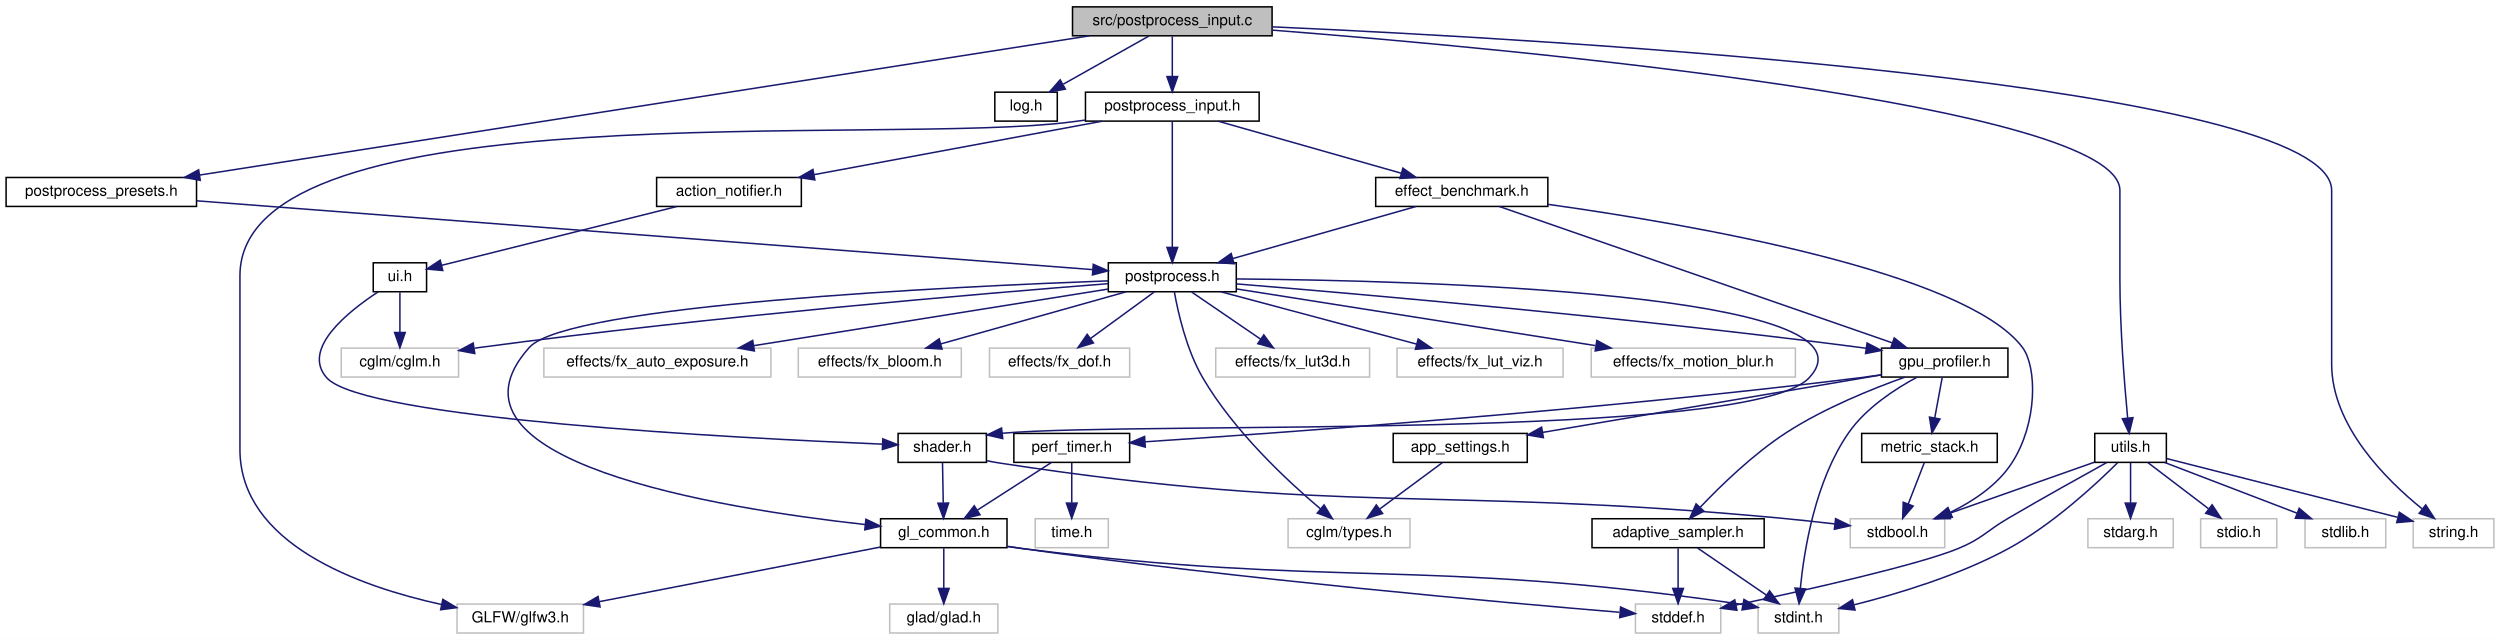
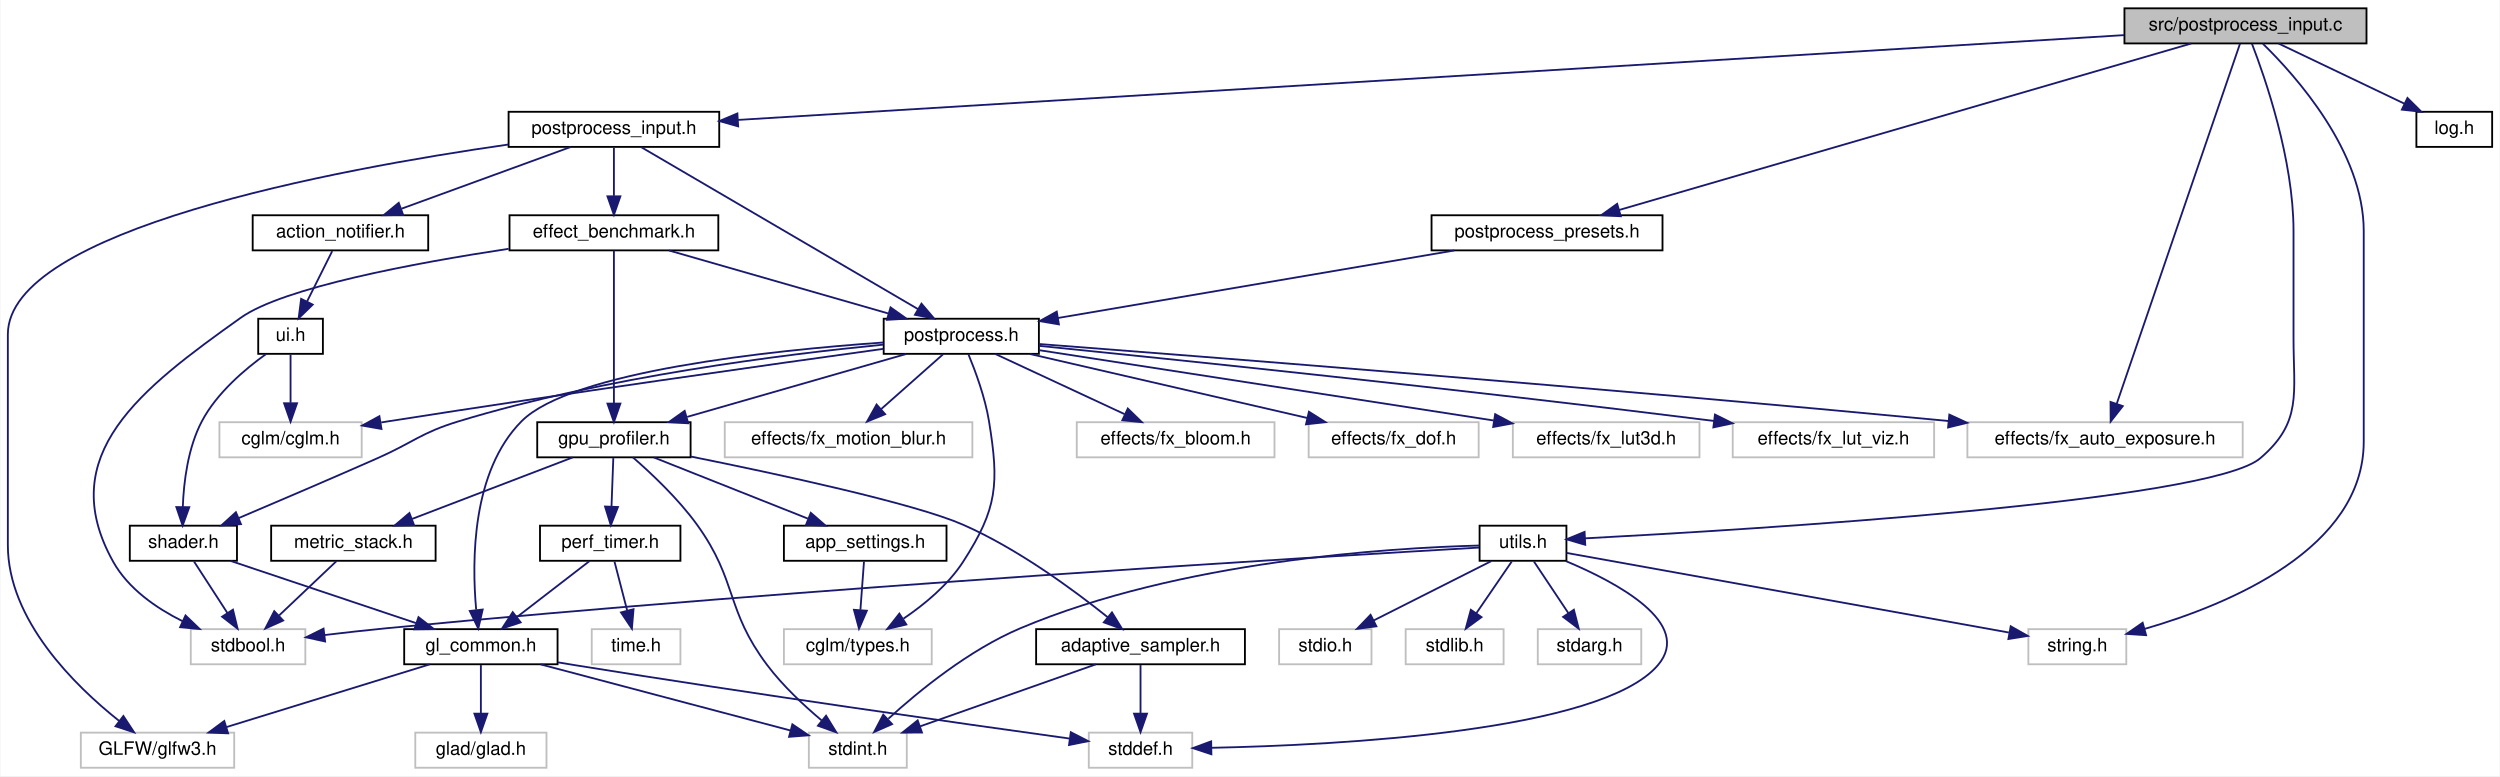
- <svg xmlns="http://www.w3.org/2000/svg" xmlns:xlink="http://www.w3.org/1999/xlink" width="1641pt" height="420pt" viewBox="0.00 0.00 1641.00 420.00">
+ <svg xmlns="http://www.w3.org/2000/svg" xmlns:xlink="http://www.w3.org/1999/xlink" width="1353pt" height="420pt" viewBox="0.00 0.00 1352.50 420.00">
  <g id="graph0" class="graph" transform="scale(1 1) rotate(0) translate(4 416)">
-     <polygon fill="white" stroke="transparent" points="-4,4 -4,-416 1637,-416 1637,4 -4,4" />
+     <polygon fill="white" stroke="transparent" points="-4,4 -4,-416 1348.5,-416 1348.5,4 -4,4" />
    <g id="node1" class="node">
      <g id="a_node1">
        <a xlink:title=" ">
-           <polygon fill="#bfbfbf" stroke="black" points="700,-392.5 700,-411.5 831,-411.5 831,-392.5 700,-392.5" />
-           <text text-anchor="middle" x="765.5" y="-399.5" font-family="Helvetica,sans-Serif" font-size="10.00">src/postprocess_input.c</text>
+           <polygon fill="#bfbfbf" stroke="black" points="1145.5,-392.5 1145.5,-411.5 1276.5,-411.5 1276.5,-392.5 1145.5,-392.5" />
+           <text text-anchor="middle" x="1211" y="-399.5" font-family="Helvetica,sans-Serif" font-size="10.00">src/postprocess_input.c</text>
        </a>
      </g>
    </g>
    <g id="node2" class="node">
      <g id="a_node2">
        <a xlink:href="postprocess__input_8h.html" target="_top" xlink:title=" ">
-           <polygon fill="white" stroke="black" points="708.5,-336.5 708.5,-355.5 822.5,-355.5 822.5,-336.5 708.5,-336.5" />
-           <text text-anchor="middle" x="765.5" y="-343.5" font-family="Helvetica,sans-Serif" font-size="10.00">postprocess_input.h</text>
+           <polygon fill="white" stroke="black" points="271,-336.5 271,-355.5 385,-355.5 385,-336.5 271,-336.5" />
+           <text text-anchor="middle" x="328" y="-343.5" font-family="Helvetica,sans-Serif" font-size="10.00">postprocess_input.h</text>
        </a>
      </g>
    </g>
    <g id="edge1" class="edge">
-       <path fill="none" stroke="midnightblue" d="M765.5,-392.08C765.5,-385.01 765.5,-374.86 765.5,-365.99" />
-       <polygon fill="midnightblue" stroke="midnightblue" points="769,-365.75 765.5,-355.75 762,-365.75 769,-365.75" />
+       <path fill="none" stroke="midnightblue" d="M1145.35,-396.99C982.2,-387.01 559.66,-361.17 395.04,-351.1" />
+       <polygon fill="midnightblue" stroke="midnightblue" points="395.24,-347.61 385.04,-350.49 394.81,-354.59 395.24,-347.61" />
+     </g>
+     <g id="node22" class="node">
+       <g id="a_node22">
+         <a xlink:title=" ">
+           <polygon fill="white" stroke="#bfbfbf" points="1060.5,-168.5 1060.5,-187.5 1209.5,-187.5 1209.5,-168.5 1060.5,-168.5" />
+           <text text-anchor="middle" x="1135" y="-175.5" font-family="Helvetica,sans-Serif" font-size="10.00">effects/fx_auto_exposure.h</text>
+         </a>
+       </g>
+     </g>
+     <g id="edge40" class="edge">
+       <path fill="none" stroke="midnightblue" d="M1208.02,-392.3C1196.79,-359.49 1156.87,-242.88 1141.29,-197.38" />
+       <polygon fill="midnightblue" stroke="midnightblue" points="1144.59,-196.21 1138.04,-187.88 1137.97,-198.48 1144.59,-196.21" />
    </g>
    <g id="node28" class="node">
      <g id="a_node28">
        <a xlink:href="log_8h.html" target="_top" xlink:title="Thread-safe logging utility with timestamps and severity levels.">
-           <polygon fill="white" stroke="black" points="649,-336.5 649,-355.5 690,-355.5 690,-336.5 649,-336.5" />
-           <text text-anchor="middle" x="669.5" y="-343.5" font-family="Helvetica,sans-Serif" font-size="10.00">log.h</text>
-         </a>
-       </g>
-     </g>
-     <g id="edge40" class="edge">
-       <path fill="none" stroke="midnightblue" d="M750.08,-392.32C734.96,-383.82 711.68,-370.73 694.03,-360.8" />
-       <polygon fill="midnightblue" stroke="midnightblue" points="695.32,-357.51 684.89,-355.65 691.89,-363.61 695.32,-357.51" />
+           <polygon fill="white" stroke="black" points="1303.5,-336.5 1303.5,-355.5 1344.5,-355.5 1344.5,-336.5 1303.5,-336.5" />
+           <text text-anchor="middle" x="1324" y="-343.5" font-family="Helvetica,sans-Serif" font-size="10.00">log.h</text>
+         </a>
+       </g>
+     </g>
+     <g id="edge41" class="edge">
+       <path fill="none" stroke="midnightblue" d="M1228.91,-392.44C1247.25,-383.68 1276.01,-369.94 1297.09,-359.86" />
+       <polygon fill="midnightblue" stroke="midnightblue" points="1298.67,-362.99 1306.18,-355.52 1295.65,-356.67 1298.67,-362.99" />
    </g>
    <g id="node29" class="node">
      <g id="a_node29">
        <a xlink:href="postprocess__presets_8h.html" target="_top" xlink:title="Predefined configurations for the post-processing pipeline.">
-           <polygon fill="white" stroke="black" points="0,-280.5 0,-299.5 125,-299.5 125,-280.5 0,-280.5" />
-           <text text-anchor="middle" x="62.5" y="-287.5" font-family="Helvetica,sans-Serif" font-size="10.00">postprocess_presets.h</text>
-         </a>
-       </g>
-     </g>
-     <g id="edge41" class="edge">
-       <path fill="none" stroke="midnightblue" d="M710.92,-392.46C582.99,-372.44 264.22,-322.56 127,-301.09" />
-       <polygon fill="midnightblue" stroke="midnightblue" points="127.46,-297.62 117.04,-299.53 126.38,-304.54 127.46,-297.62" />
+           <polygon fill="white" stroke="black" points="770.5,-280.5 770.5,-299.5 895.5,-299.5 895.5,-280.5 770.5,-280.5" />
+           <text text-anchor="middle" x="833" y="-287.5" font-family="Helvetica,sans-Serif" font-size="10.00">postprocess_presets.h</text>
+         </a>
+       </g>
+     </g>
+     <g id="edge42" class="edge">
+       <path fill="none" stroke="midnightblue" d="M1181.65,-392.46C1114.17,-372.82 947.95,-324.45 871.99,-302.35" />
+       <polygon fill="midnightblue" stroke="midnightblue" points="872.91,-298.97 862.33,-299.53 870.95,-305.69 872.91,-298.97" />
    </g>
    <g id="node30" class="node">
      <g id="a_node30">
        <a xlink:href="utils_8h.html" target="_top" xlink:title="Zero-overhead utility functions and RAII cleanup helpers.">
-           <polygon fill="white" stroke="black" points="1371,-112.5 1371,-131.5 1418,-131.5 1418,-112.5 1371,-112.5" />
-           <text text-anchor="middle" x="1394.5" y="-119.5" font-family="Helvetica,sans-Serif" font-size="10.00">utils.h</text>
-         </a>
-       </g>
-     </g>
-     <g id="edge43" class="edge">
-       <path fill="none" stroke="midnightblue" d="M831.18,-396.22C991.07,-383.71 1387.5,-347.03 1387.5,-291 1387.5,-291 1387.5,-291 1387.5,-233 1387.5,-200.88 1390.51,-163.6 1392.58,-141.73" />
-       <polygon fill="midnightblue" stroke="midnightblue" points="1396.09,-141.84 1393.58,-131.55 1389.12,-141.15 1396.09,-141.84" />
+           <polygon fill="white" stroke="black" points="796.5,-112.5 796.5,-131.5 843.5,-131.5 843.5,-112.5 796.5,-112.5" />
+           <text text-anchor="middle" x="820" y="-119.5" font-family="Helvetica,sans-Serif" font-size="10.00">utils.h</text>
+         </a>
+       </g>
+     </g>
+     <g id="edge44" class="edge">
+       <path fill="none" stroke="midnightblue" d="M1214.51,-392.32C1221.6,-373.96 1237,-329.66 1237,-291 1237,-291 1237,-291 1237,-233 1237,-203.02 1241.8,-187.46 1219,-168 1191.39,-144.44 944.66,-129.43 853.58,-124.65" />
+       <polygon fill="midnightblue" stroke="midnightblue" points="853.68,-121.15 843.52,-124.13 853.32,-128.14 853.68,-121.15" />
    </g>
    <g id="node34" class="node">
      <g id="a_node34">
        <a xlink:title=" ">
-           <polygon fill="white" stroke="#bfbfbf" points="1580,-56.5 1580,-75.5 1633,-75.5 1633,-56.5 1580,-56.5" />
-           <text text-anchor="middle" x="1606.5" y="-63.5" font-family="Helvetica,sans-Serif" font-size="10.00">string.h</text>
-         </a>
-       </g>
-     </g>
-     <g id="edge51" class="edge">
-       <path fill="none" stroke="midnightblue" d="M831.04,-398.38C1015.63,-390.14 1526.5,-361 1526.5,-291 1526.5,-291 1526.5,-291 1526.5,-177 1526.5,-136.62 1562.19,-101.11 1585.9,-81.97" />
-       <polygon fill="midnightblue" stroke="midnightblue" points="1588.24,-84.58 1594,-75.69 1583.95,-79.05 1588.24,-84.58" />
+           <polygon fill="white" stroke="#bfbfbf" points="1093.5,-56.5 1093.5,-75.5 1146.5,-75.5 1146.5,-56.5 1093.5,-56.5" />
+           <text text-anchor="middle" x="1120" y="-63.5" font-family="Helvetica,sans-Serif" font-size="10.00">string.h</text>
+         </a>
+       </g>
+     </g>
+     <g id="edge52" class="edge">
+       <path fill="none" stroke="midnightblue" d="M1220.44,-392.31C1238.25,-374.93 1275,-333.86 1275,-291 1275,-291 1275,-291 1275,-177 1275,-119.17 1202.36,-88.97 1156.54,-75.67" />
+       <polygon fill="midnightblue" stroke="midnightblue" points="1157.22,-72.23 1146.65,-72.94 1155.35,-78.97 1157.22,-72.23" />
    </g>
    <g id="node3" class="node">
      <g id="a_node3">
        <a xlink:href="action__notifier_8h.html" target="_top" xlink:title="Temporary on-screen notification system for user actions.">
-           <polygon fill="white" stroke="black" points="427,-280.5 427,-299.5 522,-299.5 522,-280.5 427,-280.5" />
-           <text text-anchor="middle" x="474.5" y="-287.5" font-family="Helvetica,sans-Serif" font-size="10.00">action_notifier.h</text>
+           <polygon fill="white" stroke="black" points="132.5,-280.5 132.5,-299.5 227.5,-299.5 227.5,-280.5 132.5,-280.5" />
+           <text text-anchor="middle" x="180" y="-287.5" font-family="Helvetica,sans-Serif" font-size="10.00">action_notifier.h</text>
        </a>
      </g>
    </g>
    <g id="edge2" class="edge">
-       <path fill="none" stroke="midnightblue" d="M719.39,-336.44C668.09,-326.92 585.23,-311.55 530.31,-301.36" />
-       <polygon fill="midnightblue" stroke="midnightblue" points="530.86,-297.9 520.39,-299.52 529.59,-304.78 530.86,-297.9" />
+       <path fill="none" stroke="midnightblue" d="M304.55,-336.44C279.87,-327.44 240.81,-313.19 213.02,-303.05" />
+       <polygon fill="midnightblue" stroke="midnightblue" points="213.94,-299.66 203.34,-299.52 211.54,-306.23 213.94,-299.66" />
    </g>
    <g id="node8" class="node">
      <g id="a_node8">
        <a xlink:title=" ">
-           <polygon fill="white" stroke="#bfbfbf" points="296,-0.5 296,-19.5 379,-19.5 379,-0.5 296,-0.5" />
-           <text text-anchor="middle" x="337.5" y="-7.5" font-family="Helvetica,sans-Serif" font-size="10.00">GLFW/glfw3.h</text>
+           <polygon fill="white" stroke="#bfbfbf" points="39.5,-0.5 39.5,-19.5 122.5,-19.5 122.5,-0.5 39.5,-0.5" />
+           <text text-anchor="middle" x="81" y="-7.5" font-family="Helvetica,sans-Serif" font-size="10.00">GLFW/glfw3.h</text>
        </a>
      </g>
    </g>
    <g id="edge39" class="edge">
-       <path fill="none" stroke="midnightblue" d="M708.27,-337.16C705.3,-336.77 702.37,-336.38 699.5,-336 577.17,-319.85 153.5,-358.39 153.5,-235 153.5,-235 153.5,-235 153.5,-121 153.5,-58.98 231.45,-31.1 285.88,-19.18" />
-       <polygon fill="midnightblue" stroke="midnightblue" points="286.67,-22.6 295.75,-17.14 285.25,-15.74 286.67,-22.6" />
+       <path fill="none" stroke="midnightblue" d="M270.87,-337.79C176.89,-324.32 0,-291.46 0,-235 0,-235 0,-235 0,-121 0,-80.45 36.14,-44.99 60.14,-25.91" />
+       <polygon fill="midnightblue" stroke="midnightblue" points="62.52,-28.5 68.34,-19.65 58.27,-22.94 62.52,-28.5" />
    </g>
    <g id="node13" class="node">
      <g id="a_node13">
        <a xlink:href="effect__benchmark_8h.html" target="_top" xlink:title="Automated A/B GPU cost measurement for individual postprocess effects.">
-           <polygon fill="white" stroke="black" points="899,-280.5 899,-299.5 1012,-299.5 1012,-280.5 899,-280.5" />
-           <text text-anchor="middle" x="955.5" y="-287.5" font-family="Helvetica,sans-Serif" font-size="10.00">effect_benchmark.h</text>
+           <polygon fill="white" stroke="black" points="271.5,-280.5 271.5,-299.5 384.5,-299.5 384.5,-280.5 271.5,-280.5" />
+           <text text-anchor="middle" x="328" y="-287.5" font-family="Helvetica,sans-Serif" font-size="10.00">effect_benchmark.h</text>
        </a>
      </g>
    </g>
    <g id="edge12" class="edge">
-       <path fill="none" stroke="midnightblue" d="M795.61,-336.44C828.13,-327.2 880.08,-312.44 915.89,-302.26" />
-       <polygon fill="midnightblue" stroke="midnightblue" points="916.87,-305.62 925.53,-299.52 914.96,-298.88 916.87,-305.62" />
+       <path fill="none" stroke="midnightblue" d="M328,-336.08C328,-329.01 328,-318.86 328,-309.99" />
+       <polygon fill="midnightblue" stroke="midnightblue" points="331.5,-309.75 328,-299.75 324.5,-309.75 331.5,-309.75" />
    </g>
    <g id="node21" class="node">
      <g id="a_node21">
        <a xlink:href="postprocess_8h.html" target="_top" xlink:title="High-level post-processing pipeline and effects.">
-           <polygon fill="white" stroke="black" points="723.5,-224.5 723.5,-243.5 807.5,-243.5 807.5,-224.5 723.5,-224.5" />
-           <text text-anchor="middle" x="765.5" y="-231.5" font-family="Helvetica,sans-Serif" font-size="10.00">postprocess.h</text>
+           <polygon fill="white" stroke="black" points="474,-224.5 474,-243.5 558,-243.5 558,-224.5 474,-224.5" />
+           <text text-anchor="middle" x="516" y="-231.5" font-family="Helvetica,sans-Serif" font-size="10.00">postprocess.h</text>
        </a>
      </g>
    </g>
    <g id="edge38" class="edge">
-       <path fill="none" stroke="midnightblue" d="M765.5,-336.37C765.5,-318.62 765.5,-277.67 765.5,-253.6" />
-       <polygon fill="midnightblue" stroke="midnightblue" points="769,-253.59 765.5,-243.59 762,-253.59 769,-253.59" />
+       <path fill="none" stroke="midnightblue" d="M342.75,-336.37C375.29,-317.33 453.42,-271.62 492.67,-248.65" />
+       <polygon fill="midnightblue" stroke="midnightblue" points="494.45,-251.66 501.32,-243.59 490.92,-245.62 494.45,-251.66" />
    </g>
    <g id="node4" class="node">
      <g id="a_node4">
        <a xlink:href="ui_8h.html" target="_top" xlink:title="Minimal immediate-mode User Interface (UI) library.">
-           <polygon fill="white" stroke="black" points="241,-224.5 241,-243.5 276,-243.5 276,-224.5 241,-224.5" />
-           <text text-anchor="middle" x="258.5" y="-231.5" font-family="Helvetica,sans-Serif" font-size="10.00">ui.h</text>
+           <polygon fill="white" stroke="black" points="135.5,-224.5 135.5,-243.5 170.5,-243.5 170.5,-224.5 135.5,-224.5" />
+           <text text-anchor="middle" x="153" y="-231.5" font-family="Helvetica,sans-Serif" font-size="10.00">ui.h</text>
        </a>
      </g>
    </g>
    <g id="edge3" class="edge">
-       <path fill="none" stroke="midnightblue" d="M440.27,-280.44C397.56,-269.76 325.35,-251.71 286.03,-241.88" />
-       <polygon fill="midnightblue" stroke="midnightblue" points="286.64,-238.43 276.09,-239.4 284.94,-245.22 286.64,-238.43" />
+       <path fill="none" stroke="midnightblue" d="M175.54,-280.08C171.85,-272.69 166.48,-261.95 161.91,-252.81" />
+       <polygon fill="midnightblue" stroke="midnightblue" points="164.98,-251.13 157.38,-243.75 158.72,-254.26 164.98,-251.13" />
    </g>
    <g id="node5" class="node">
      <g id="a_node5">
        <a xlink:href="shader_8h.html" target="_top" xlink:title="High-level OpenGL shader management with metadata and uniform caching.">
-           <polygon fill="white" stroke="black" points="585.5,-112.5 585.5,-131.5 643.5,-131.5 643.5,-112.5 585.5,-112.5" />
-           <text text-anchor="middle" x="614.5" y="-119.5" font-family="Helvetica,sans-Serif" font-size="10.00">shader.h</text>
+           <polygon fill="white" stroke="black" points="66,-112.5 66,-131.5 124,-131.5 124,-112.5 66,-112.5" />
+           <text text-anchor="middle" x="95" y="-119.5" font-family="Helvetica,sans-Serif" font-size="10.00">shader.h</text>
        </a>
      </g>
    </g>
    <g id="edge4" class="edge">
-       <path fill="none" stroke="midnightblue" d="M244.19,-224.4C224.57,-211.58 193.57,-186.92 210.5,-168 234.57,-141.1 478.18,-128.46 575.06,-124.46" />
-       <polygon fill="midnightblue" stroke="midnightblue" points="575.47,-127.95 585.32,-124.05 575.19,-120.95 575.47,-127.95" />
+       <path fill="none" stroke="midnightblue" d="M139.68,-224.36C128.5,-216.34 113.1,-203.36 105,-188 97.43,-173.64 95.18,-155.18 94.68,-141.6" />
+       <polygon fill="midnightblue" stroke="midnightblue" points="98.18,-141.51 94.59,-131.55 91.18,-141.58 98.18,-141.51" />
    </g>
    <g id="node12" class="node">
      <g id="a_node12">
        <a xlink:title=" ">
-           <polygon fill="white" stroke="#bfbfbf" points="220,-168.5 220,-187.5 297,-187.5 297,-168.5 220,-168.5" />
-           <text text-anchor="middle" x="258.5" y="-175.5" font-family="Helvetica,sans-Serif" font-size="10.00">cglm/cglm.h</text>
+           <polygon fill="white" stroke="#bfbfbf" points="114.5,-168.5 114.5,-187.5 191.5,-187.5 191.5,-168.5 114.5,-168.5" />
+           <text text-anchor="middle" x="153" y="-175.5" font-family="Helvetica,sans-Serif" font-size="10.00">cglm/cglm.h</text>
        </a>
      </g>
    </g>
    <g id="edge11" class="edge">
-       <path fill="none" stroke="midnightblue" d="M258.5,-224.08C258.5,-217.01 258.5,-206.86 258.5,-197.99" />
-       <polygon fill="midnightblue" stroke="midnightblue" points="262,-197.75 258.5,-187.75 255,-197.75 262,-197.75" />
+       <path fill="none" stroke="midnightblue" d="M153,-224.08C153,-217.01 153,-206.86 153,-197.99" />
+       <polygon fill="midnightblue" stroke="midnightblue" points="156.5,-197.75 153,-187.75 149.5,-197.75 156.5,-197.75" />
    </g>
    <g id="node6" class="node">
      <g id="a_node6">
        <a xlink:href="gl__common_8h.html" target="_top" xlink:title="Common OpenGL definitions, RAII helpers, and utilities.">
-           <polygon fill="white" stroke="black" points="574,-56.5 574,-75.5 657,-75.5 657,-56.5 574,-56.5" />
-           <text text-anchor="middle" x="615.5" y="-63.5" font-family="Helvetica,sans-Serif" font-size="10.00">gl_common.h</text>
+           <polygon fill="white" stroke="black" points="214.5,-56.5 214.5,-75.5 297.5,-75.5 297.5,-56.5 214.5,-56.5" />
+           <text text-anchor="middle" x="256" y="-63.5" font-family="Helvetica,sans-Serif" font-size="10.00">gl_common.h</text>
        </a>
      </g>
    </g>
    <g id="edge5" class="edge">
-       <path fill="none" stroke="midnightblue" d="M614.67,-112.08C614.8,-105.01 614.98,-94.86 615.15,-85.99" />
-       <polygon fill="midnightblue" stroke="midnightblue" points="618.65,-85.81 615.34,-75.75 611.65,-85.68 618.65,-85.81" />
+       <path fill="none" stroke="midnightblue" d="M120.51,-112.44C147.6,-103.36 190.59,-88.94 220.87,-78.78" />
+       <polygon fill="midnightblue" stroke="midnightblue" points="222.24,-82.01 230.61,-75.52 220.01,-75.38 222.24,-82.01" />
    </g>
    <g id="node11" class="node">
      <g id="a_node11">
        <a xlink:title=" ">
-           <polygon fill="white" stroke="#bfbfbf" points="1210.5,-56.5 1210.5,-75.5 1272.5,-75.5 1272.5,-56.5 1210.5,-56.5" />
-           <text text-anchor="middle" x="1241.5" y="-63.5" font-family="Helvetica,sans-Serif" font-size="10.00">stdbool.h</text>
+           <polygon fill="white" stroke="#bfbfbf" points="99,-56.5 99,-75.5 161,-75.5 161,-56.5 99,-56.5" />
+           <text text-anchor="middle" x="130" y="-63.5" font-family="Helvetica,sans-Serif" font-size="10.00">stdbool.h</text>
        </a>
      </g>
    </g>
    <g id="edge10" class="edge">
-       <path fill="none" stroke="midnightblue" d="M643.87,-113.55C646.77,-112.96 649.69,-112.43 652.5,-112 877.57,-77.65 936.8,-97.05 1163.5,-76 1175.47,-74.89 1188.44,-73.48 1200.32,-72.1" />
-       <polygon fill="midnightblue" stroke="midnightblue" points="1200.89,-75.56 1210.41,-70.91 1200.07,-68.6 1200.89,-75.56" />
+       <path fill="none" stroke="midnightblue" d="M100.78,-112.08C105.67,-104.53 112.83,-93.49 118.83,-84.23" />
+       <polygon fill="midnightblue" stroke="midnightblue" points="121.83,-86.05 124.33,-75.75 115.95,-82.24 121.83,-86.05" />
    </g>
    <g id="node7" class="node">
      <g id="a_node7">
        <a xlink:title=" ">
-           <polygon fill="white" stroke="#bfbfbf" points="580,-0.5 580,-19.5 651,-19.5 651,-0.5 580,-0.5" />
-           <text text-anchor="middle" x="615.5" y="-7.5" font-family="Helvetica,sans-Serif" font-size="10.00">glad/glad.h</text>
+           <polygon fill="white" stroke="#bfbfbf" points="220.5,-0.5 220.5,-19.5 291.5,-19.5 291.5,-0.5 220.5,-0.5" />
+           <text text-anchor="middle" x="256" y="-7.5" font-family="Helvetica,sans-Serif" font-size="10.00">glad/glad.h</text>
        </a>
      </g>
    </g>
    <g id="edge6" class="edge">
-       <path fill="none" stroke="midnightblue" d="M615.5,-56.08C615.5,-49.01 615.5,-38.86 615.5,-29.99" />
-       <polygon fill="midnightblue" stroke="midnightblue" points="619,-29.75 615.5,-19.75 612,-29.75 619,-29.75" />
+       <path fill="none" stroke="midnightblue" d="M256,-56.08C256,-49.01 256,-38.86 256,-29.99" />
+       <polygon fill="midnightblue" stroke="midnightblue" points="259.5,-29.75 256,-19.75 252.5,-29.75 259.5,-29.75" />
    </g>
    <g id="edge7" class="edge">
-       <path fill="none" stroke="midnightblue" d="M573.88,-56.92C524.65,-47.35 442.65,-31.43 389.34,-21.07" />
-       <polygon fill="midnightblue" stroke="midnightblue" points="389.89,-17.61 379.4,-19.14 388.55,-24.48 389.89,-17.61" />
+       <path fill="none" stroke="midnightblue" d="M228.27,-56.44C198.57,-47.28 151.28,-32.69 118.33,-22.52" />
+       <polygon fill="midnightblue" stroke="midnightblue" points="119.19,-19.12 108.6,-19.52 117.12,-25.81 119.19,-19.12" />
    </g>
    <g id="node9" class="node">
      <g id="a_node9">
        <a xlink:title=" ">
-           <polygon fill="white" stroke="#bfbfbf" points="1069.5,-0.5 1069.5,-19.5 1125.5,-19.5 1125.5,-0.5 1069.5,-0.5" />
-           <text text-anchor="middle" x="1097.5" y="-7.5" font-family="Helvetica,sans-Serif" font-size="10.00">stddef.h</text>
+           <polygon fill="white" stroke="#bfbfbf" points="585,-0.5 585,-19.5 641,-19.5 641,-0.5 585,-0.5" />
+           <text text-anchor="middle" x="613" y="-7.5" font-family="Helvetica,sans-Serif" font-size="10.00">stddef.h</text>
        </a>
      </g>
    </g>
    <g id="edge8" class="edge">
-       <path fill="none" stroke="midnightblue" d="M657.21,-57.39C660.35,-56.9 663.47,-56.42 666.5,-56 810.83,-35.76 983.53,-20.38 1059.01,-14.1" />
-       <polygon fill="midnightblue" stroke="midnightblue" points="1059.75,-17.55 1069.43,-13.24 1059.18,-10.57 1059.75,-17.55" />
+       <path fill="none" stroke="midnightblue" d="M297.73,-57.54C300.87,-57.01 303.98,-56.49 307,-56 403.06,-40.46 516.46,-24.37 574.51,-16.3" />
+       <polygon fill="midnightblue" stroke="midnightblue" points="575.27,-19.73 584.69,-14.89 574.31,-12.79 575.27,-19.73" />
    </g>
    <g id="node10" class="node">
      <g id="a_node10">
        <a xlink:title=" ">
-           <polygon fill="white" stroke="#bfbfbf" points="1150,-0.5 1150,-19.5 1203,-19.5 1203,-0.5 1150,-0.5" />
-           <text text-anchor="middle" x="1176.5" y="-7.5" font-family="Helvetica,sans-Serif" font-size="10.00">stdint.h</text>
+           <polygon fill="white" stroke="#bfbfbf" points="433.5,-0.5 433.5,-19.5 486.5,-19.5 486.5,-0.5 433.5,-0.5" />
+           <text text-anchor="middle" x="460" y="-7.5" font-family="Helvetica,sans-Serif" font-size="10.00">stdint.h</text>
        </a>
      </g>
    </g>
    <g id="edge9" class="edge">
-       <path fill="none" stroke="midnightblue" d="M657.2,-57.3C660.34,-56.82 663.47,-56.38 666.5,-56 873.47,-29.84 928.04,-49.92 1134.5,-20 1136.23,-19.75 1137.99,-19.47 1139.76,-19.17" />
-       <polygon fill="midnightblue" stroke="midnightblue" points="1140.75,-22.54 1149.94,-17.26 1139.46,-15.66 1140.75,-22.54" />
+       <path fill="none" stroke="midnightblue" d="M288.32,-56.44C325.14,-46.7 385.16,-30.81 423.6,-20.64" />
+       <polygon fill="midnightblue" stroke="midnightblue" points="424.58,-24 433.35,-18.05 422.79,-17.23 424.58,-24" />
    </g>
    <g id="edge37" class="edge">
-       <path fill="none" stroke="midnightblue" d="M1012.04,-281.88C1105.59,-268.8 1286.05,-237.65 1323.5,-188 1333.23,-175.1 1333.52,-138.13 1316.5,-112 1307.05,-97.49 1291.14,-86.98 1276.4,-79.78" />
-       <polygon fill="midnightblue" stroke="midnightblue" points="1277.51,-76.45 1266.96,-75.52 1274.63,-82.83 1277.51,-76.45" />
+       <path fill="none" stroke="midnightblue" d="M271.04,-281.36C219.74,-273.58 148.97,-260.36 126,-244 72.08,-205.59 24.73,-169.8 57,-112 65.16,-97.39 80.22,-86.94 94.55,-79.8" />
+       <polygon fill="midnightblue" stroke="midnightblue" points="96.15,-82.92 103.79,-75.59 93.24,-76.56 96.15,-82.92" />
    </g>
    <g id="node14" class="node">
      <g id="a_node14">
        <a xlink:href="gpu__profiler_8h.html" target="_top" xlink:title=" ">
-           <polygon fill="white" stroke="black" points="1231,-168.5 1231,-187.5 1314,-187.5 1314,-168.5 1231,-168.5" />
-           <text text-anchor="middle" x="1272.5" y="-175.5" font-family="Helvetica,sans-Serif" font-size="10.00">gpu_profiler.h</text>
+           <polygon fill="white" stroke="black" points="286.5,-168.5 286.5,-187.5 369.5,-187.5 369.5,-168.5 286.5,-168.5" />
+           <text text-anchor="middle" x="328" y="-175.5" font-family="Helvetica,sans-Serif" font-size="10.00">gpu_profiler.h</text>
        </a>
      </g>
    </g>
    <g id="edge13" class="edge">
-       <path fill="none" stroke="midnightblue" d="M980.11,-280.46C1036.17,-261.01 1173.49,-213.36 1237.99,-190.98" />
-       <polygon fill="midnightblue" stroke="midnightblue" points="1239.39,-194.2 1247.69,-187.61 1237.09,-187.58 1239.39,-194.2" />
+       <path fill="none" stroke="midnightblue" d="M328,-280.37C328,-262.62 328,-221.67 328,-197.6" />
+       <polygon fill="midnightblue" stroke="midnightblue" points="331.5,-197.59 328,-187.59 324.5,-197.59 331.5,-197.59" />
    </g>
    <g id="edge25" class="edge">
-       <path fill="none" stroke="midnightblue" d="M925.39,-280.44C892.87,-271.2 840.92,-256.44 805.11,-246.26" />
-       <polygon fill="midnightblue" stroke="midnightblue" points="806.04,-242.88 795.47,-243.52 804.13,-249.62 806.04,-242.88" />
+       <path fill="none" stroke="midnightblue" d="M357.79,-280.44C389.83,-271.24 440.93,-256.56 476.35,-246.39" />
+       <polygon fill="midnightblue" stroke="midnightblue" points="477.71,-249.64 486.35,-243.52 475.77,-242.91 477.71,-249.64" />
    </g>
    <g id="edge22" class="edge">
-       <path fill="none" stroke="midnightblue" d="M1254.39,-168.45C1240.15,-160.81 1220.87,-148.32 1209.5,-132 1187.59,-100.55 1180.21,-55.13 1177.74,-29.83" />
-       <polygon fill="midnightblue" stroke="midnightblue" points="1181.21,-29.43 1176.91,-19.75 1174.24,-30 1181.21,-29.43" />
+       <path fill="none" stroke="midnightblue" d="M338.25,-168.49C348.04,-159.98 362.79,-146.16 373,-132 395.08,-101.36 388.27,-86.16 411,-56 419.39,-44.87 430.75,-34.24 440.43,-26.1" />
+       <polygon fill="midnightblue" stroke="midnightblue" points="442.82,-28.67 448.37,-19.65 438.41,-23.23 442.82,-28.67" />
    </g>
    <g id="node15" class="node">
      <g id="a_node15">
        <a xlink:href="adaptive__sampler_8h.html" target="_top" xlink:title="Adaptive sampling utility for performance metrics.">
-           <polygon fill="white" stroke="black" points="1041,-56.5 1041,-75.5 1154,-75.5 1154,-56.5 1041,-56.5" />
-           <text text-anchor="middle" x="1097.5" y="-63.5" font-family="Helvetica,sans-Serif" font-size="10.00">adaptive_sampler.h</text>
+           <polygon fill="white" stroke="black" points="556.5,-56.5 556.5,-75.5 669.5,-75.5 669.5,-56.5 556.5,-56.5" />
+           <text text-anchor="middle" x="613" y="-63.5" font-family="Helvetica,sans-Serif" font-size="10.00">adaptive_sampler.h</text>
        </a>
      </g>
    </g>
    <g id="edge14" class="edge">
-       <path fill="none" stroke="midnightblue" d="M1246.51,-168.5C1224.72,-160.74 1193.27,-148.04 1168.5,-132 1146.93,-118.02 1125.65,-97.38 1112.09,-83.12" />
-       <polygon fill="midnightblue" stroke="midnightblue" points="1114.44,-80.5 1105.07,-75.57 1109.31,-85.27 1114.44,-80.5" />
+       <path fill="none" stroke="midnightblue" d="M369.61,-168.92C416.9,-159.41 490.91,-143.48 517,-132 546.58,-118.99 576.82,-96.72 595.26,-81.94" />
+       <polygon fill="midnightblue" stroke="midnightblue" points="597.55,-84.58 603.08,-75.54 593.12,-79.16 597.55,-84.58" />
    </g>
    <g id="node16" class="node">
      <g id="a_node16">
        <a xlink:href="metric__stack_8h.html" target="_top" xlink:title=" ">
-           <polygon fill="white" stroke="black" points="1218,-112.5 1218,-131.5 1307,-131.5 1307,-112.5 1218,-112.5" />
-           <text text-anchor="middle" x="1262.5" y="-119.5" font-family="Helvetica,sans-Serif" font-size="10.00">metric_stack.h</text>
+           <polygon fill="white" stroke="black" points="142.5,-112.5 142.5,-131.5 231.5,-131.5 231.5,-112.5 142.5,-112.5" />
+           <text text-anchor="middle" x="187" y="-119.5" font-family="Helvetica,sans-Serif" font-size="10.00">metric_stack.h</text>
        </a>
      </g>
    </g>
    <g id="edge17" class="edge">
-       <path fill="none" stroke="midnightblue" d="M1270.85,-168.08C1269.52,-160.93 1267.62,-150.64 1265.96,-141.69" />
-       <polygon fill="midnightblue" stroke="midnightblue" points="1269.38,-140.95 1264.12,-131.75 1262.5,-142.22 1269.38,-140.95" />
+       <path fill="none" stroke="midnightblue" d="M305.66,-168.44C282.25,-159.48 245.26,-145.31 218.81,-135.18" />
+       <polygon fill="midnightblue" stroke="midnightblue" points="219.83,-131.82 209.24,-131.52 217.32,-138.36 219.83,-131.82" />
    </g>
    <g id="node17" class="node">
      <g id="a_node17">
        <a xlink:href="perf__timer_8h.html" target="_top" xlink:title="High-precision performance measurement (CPU and GPU).">
-           <polygon fill="white" stroke="black" points="661.5,-112.5 661.5,-131.5 737.5,-131.5 737.5,-112.5 661.5,-112.5" />
-           <text text-anchor="middle" x="699.5" y="-119.5" font-family="Helvetica,sans-Serif" font-size="10.00">perf_timer.h</text>
+           <polygon fill="white" stroke="black" points="288,-112.5 288,-131.5 364,-131.5 364,-112.5 288,-112.5" />
+           <text text-anchor="middle" x="326" y="-119.5" font-family="Helvetica,sans-Serif" font-size="10.00">perf_timer.h</text>
        </a>
      </g>
    </g>
    <g id="edge19" class="edge">
-       <path fill="none" stroke="midnightblue" d="M1230.96,-169.98C1226.09,-169.26 1221.19,-168.58 1216.5,-168 1044.52,-146.72 839.13,-132.02 747.61,-126.02" />
-       <polygon fill="midnightblue" stroke="midnightblue" points="747.75,-122.52 737.54,-125.36 747.3,-129.5 747.75,-122.52" />
+       <path fill="none" stroke="midnightblue" d="M327.67,-168.08C327.41,-161.01 327.03,-150.86 326.7,-141.99" />
+       <polygon fill="midnightblue" stroke="midnightblue" points="330.19,-141.61 326.32,-131.75 323.2,-141.87 330.19,-141.61" />
    </g>
    <g id="node19" class="node">
      <g id="a_node19">
        <a xlink:href="app__settings_8h.html" target="_top" xlink:title="Global application constants, configuration macros, and default values.">
-           <polygon fill="white" stroke="black" points="910.5,-112.5 910.5,-131.5 998.5,-131.5 998.5,-112.5 910.5,-112.5" />
-           <text text-anchor="middle" x="954.5" y="-119.5" font-family="Helvetica,sans-Serif" font-size="10.00">app_settings.h</text>
+           <polygon fill="white" stroke="black" points="420,-112.5 420,-131.5 508,-131.5 508,-112.5 420,-112.5" />
+           <text text-anchor="middle" x="464" y="-119.5" font-family="Helvetica,sans-Serif" font-size="10.00">app_settings.h</text>
        </a>
      </g>
    </g>
    <g id="edge23" class="edge">
-       <path fill="none" stroke="midnightblue" d="M1230.93,-169.94C1173.99,-160.27 1071.68,-142.9 1008.76,-132.21" />
-       <polygon fill="midnightblue" stroke="midnightblue" points="1009.08,-128.72 998.64,-130.5 1007.91,-135.62 1009.08,-128.72" />
+       <path fill="none" stroke="midnightblue" d="M349.55,-168.44C372.03,-159.52 407.49,-145.44 432.98,-135.32" />
+       <polygon fill="midnightblue" stroke="midnightblue" points="434.55,-138.46 442.55,-131.52 431.97,-131.95 434.55,-138.46" />
    </g>
    <g id="edge15" class="edge">
-       <path fill="none" stroke="midnightblue" d="M1097.5,-56.08C1097.5,-49.01 1097.5,-38.86 1097.5,-29.99" />
-       <polygon fill="midnightblue" stroke="midnightblue" points="1101,-29.75 1097.5,-19.75 1094,-29.75 1101,-29.75" />
+       <path fill="none" stroke="midnightblue" d="M613,-56.08C613,-49.01 613,-38.86 613,-29.99" />
+       <polygon fill="midnightblue" stroke="midnightblue" points="616.5,-29.75 613,-19.75 609.5,-29.75 616.5,-29.75" />
    </g>
    <g id="edge16" class="edge">
-       <path fill="none" stroke="midnightblue" d="M1110.19,-56.32C1122.4,-47.98 1141.08,-35.21 1155.5,-25.35" />
-       <polygon fill="midnightblue" stroke="midnightblue" points="1157.56,-28.19 1163.84,-19.65 1153.61,-22.41 1157.56,-28.19" />
+       <path fill="none" stroke="midnightblue" d="M588.76,-56.44C563.13,-47.4 522.51,-33.06 493.76,-22.92" />
+       <polygon fill="midnightblue" stroke="midnightblue" points="494.72,-19.54 484.13,-19.52 492.39,-26.15 494.72,-19.54" />
    </g>
    <g id="edge18" class="edge">
-       <path fill="none" stroke="midnightblue" d="M1259.03,-112.08C1256.19,-104.77 1252.07,-94.18 1248.54,-85.1" />
-       <polygon fill="midnightblue" stroke="midnightblue" points="1251.79,-83.8 1244.9,-75.75 1245.27,-86.34 1251.79,-83.8" />
+       <path fill="none" stroke="midnightblue" d="M177.84,-112.32C169.5,-104.42 156.97,-92.55 146.82,-82.94" />
+       <polygon fill="midnightblue" stroke="midnightblue" points="148.99,-80.17 139.32,-75.83 144.18,-85.25 148.99,-80.17" />
    </g>
    <g id="edge20" class="edge">
-       <path fill="none" stroke="midnightblue" d="M686,-112.32C672.9,-103.9 652.79,-90.97 637.39,-81.07" />
-       <polygon fill="midnightblue" stroke="midnightblue" points="639.27,-78.12 628.96,-75.65 635.48,-84.01 639.27,-78.12" />
+       <path fill="none" stroke="midnightblue" d="M314.75,-112.32C304.2,-104.18 288.2,-91.84 275.56,-82.09" />
+       <polygon fill="midnightblue" stroke="midnightblue" points="277.51,-79.17 267.45,-75.83 273.23,-84.71 277.51,-79.17" />
    </g>
    <g id="node18" class="node">
      <g id="a_node18">
        <a xlink:title=" ">
-           <polygon fill="white" stroke="#bfbfbf" points="675.5,-56.5 675.5,-75.5 723.5,-75.5 723.5,-56.5 675.5,-56.5" />
-           <text text-anchor="middle" x="699.5" y="-63.5" font-family="Helvetica,sans-Serif" font-size="10.00">time.h</text>
+           <polygon fill="white" stroke="#bfbfbf" points="316,-56.5 316,-75.5 364,-75.5 364,-56.5 316,-56.5" />
+           <text text-anchor="middle" x="340" y="-63.5" font-family="Helvetica,sans-Serif" font-size="10.00">time.h</text>
        </a>
      </g>
    </g>
    <g id="edge21" class="edge">
-       <path fill="none" stroke="midnightblue" d="M699.5,-112.08C699.5,-105.01 699.5,-94.86 699.5,-85.99" />
-       <polygon fill="midnightblue" stroke="midnightblue" points="703,-85.75 699.5,-75.75 696,-85.75 703,-85.75" />
+       <path fill="none" stroke="midnightblue" d="M328.31,-112.08C330.17,-104.93 332.84,-94.64 335.15,-85.69" />
+       <polygon fill="midnightblue" stroke="midnightblue" points="338.61,-86.31 337.73,-75.75 331.83,-84.55 338.61,-86.31" />
    </g>
    <g id="node20" class="node">
      <g id="a_node20">
        <a xlink:title=" ">
-           <polygon fill="white" stroke="#bfbfbf" points="841.5,-56.5 841.5,-75.5 921.5,-75.5 921.5,-56.5 841.5,-56.5" />
-           <text text-anchor="middle" x="881.5" y="-63.5" font-family="Helvetica,sans-Serif" font-size="10.00">cglm/types.h</text>
+           <polygon fill="white" stroke="#bfbfbf" points="420,-56.5 420,-75.5 500,-75.5 500,-56.5 420,-56.5" />
+           <text text-anchor="middle" x="460" y="-63.5" font-family="Helvetica,sans-Serif" font-size="10.00">cglm/types.h</text>
        </a>
      </g>
    </g>
    <g id="edge24" class="edge">
-       <path fill="none" stroke="midnightblue" d="M942.77,-112.32C931.66,-104.11 914.76,-91.6 901.52,-81.81" />
-       <polygon fill="midnightblue" stroke="midnightblue" points="903.56,-78.97 893.44,-75.83 899.4,-84.59 903.56,-78.97" />
+       <path fill="none" stroke="midnightblue" d="M463.34,-112.08C462.82,-105.01 462.06,-94.86 461.41,-85.99" />
+       <polygon fill="midnightblue" stroke="midnightblue" points="464.88,-85.47 460.65,-75.75 457.9,-85.98 464.88,-85.47" />
    </g>
    <g id="edge34" class="edge">
-       <path fill="none" stroke="midnightblue" d="M807.89,-232.9C924.14,-231.91 1235.9,-224.07 1183.5,-168 1144.78,-126.57 745.76,-139.63 653.91,-131.61" />
-       <polygon fill="midnightblue" stroke="midnightblue" points="654.2,-128.12 643.86,-130.46 653.4,-135.07 654.2,-128.12" />
+       <path fill="none" stroke="midnightblue" d="M473.75,-229.48C419.59,-224.18 323.22,-212.1 244,-188 223.45,-181.75 219.65,-176.68 200,-168 174.78,-156.87 146,-144.56 124.95,-135.63" />
+       <polygon fill="midnightblue" stroke="midnightblue" points="126.15,-132.34 115.58,-131.66 123.42,-138.79 126.15,-132.34" />
    </g>
    <g id="edge32" class="edge">
-       <path fill="none" stroke="midnightblue" d="M723.45,-231.64C621.68,-227.93 368.62,-215.94 343.5,-188 276.4,-113.37 467.58,-82.34 563.83,-71.7" />
-       <polygon fill="midnightblue" stroke="midnightblue" points="564.38,-75.17 573.96,-70.62 563.64,-68.21 564.38,-75.17" />
+       <path fill="none" stroke="midnightblue" d="M473.84,-230.65C412.98,-226.35 304.85,-215.04 278,-188 251.13,-160.95 251.04,-112.76 253.45,-86.09" />
+       <polygon fill="midnightblue" stroke="midnightblue" points="256.97,-86.12 254.6,-75.8 250.01,-85.34 256.97,-86.12" />
    </g>
    <g id="edge35" class="edge">
-       <path fill="none" stroke="midnightblue" d="M723.45,-229.81C643.17,-223.51 462.61,-208.29 311.5,-188 310.2,-187.83 308.88,-187.64 307.55,-187.45" />
-       <polygon fill="midnightblue" stroke="midnightblue" points="307.65,-183.93 297.24,-185.9 306.61,-190.85 307.65,-183.93" />
+       <path fill="none" stroke="midnightblue" d="M473.83,-227.21C414.14,-218.93 301.62,-203.06 206,-188 204.7,-187.8 203.39,-187.59 202.06,-187.37" />
+       <polygon fill="midnightblue" stroke="midnightblue" points="202.2,-183.85 191.77,-185.69 201.08,-190.76 202.2,-183.85" />
    </g>
    <g id="edge33" class="edge">
-       <path fill="none" stroke="midnightblue" d="M807.57,-229.65C887.44,-223.1 1066.49,-207.52 1216.5,-188 1217.96,-187.81 1219.45,-187.61 1220.95,-187.4" />
-       <polygon fill="midnightblue" stroke="midnightblue" points="1221.55,-190.85 1230.95,-185.96 1220.55,-183.93 1221.55,-190.85" />
+       <path fill="none" stroke="midnightblue" d="M486.21,-224.44C454.17,-215.24 403.07,-200.56 367.65,-190.39" />
+       <polygon fill="midnightblue" stroke="midnightblue" points="368.23,-186.91 357.65,-187.52 366.29,-193.64 368.23,-186.91" />
    </g>
    <g id="edge36" class="edge">
-       <path fill="none" stroke="midnightblue" d="M766.83,-224.5C769.12,-211.58 774.65,-186.55 785.5,-168 806.1,-132.79 841.21,-100.15 862.78,-81.96" />
-       <polygon fill="midnightblue" stroke="midnightblue" points="865.11,-84.58 870.59,-75.51 860.65,-79.18 865.11,-84.58" />
-     </g>
-     <g id="node22" class="node">
-       <g id="a_node22">
-         <a xlink:title=" ">
-           <polygon fill="white" stroke="#bfbfbf" points="353,-168.5 353,-187.5 502,-187.5 502,-168.5 353,-168.5" />
-           <text text-anchor="middle" x="427.5" y="-175.5" font-family="Helvetica,sans-Serif" font-size="10.00">effects/fx_auto_exposure.h</text>
-         </a>
-       </g>
+       <path fill="none" stroke="midnightblue" d="M519.86,-224.25C523.56,-215.33 528.89,-201.01 531,-188 536.5,-154.1 535.64,-140.85 517,-112 508.9,-99.47 496.11,-88.9 484.69,-81.17" />
+       <polygon fill="midnightblue" stroke="midnightblue" points="486.26,-78.02 475.94,-75.59 482.49,-83.92 486.26,-78.02" />
    </g>
    <g id="edge26" class="edge">
-       <path fill="none" stroke="midnightblue" d="M723.38,-226.27C664.97,-216.94 558.91,-199.99 490.91,-189.13" />
-       <polygon fill="midnightblue" stroke="midnightblue" points="491.17,-185.63 480.75,-187.51 490.07,-192.54 491.17,-185.63" />
+       <path fill="none" stroke="midnightblue" d="M558.07,-229.82C646.93,-223.02 860.5,-206.28 1050.19,-188.16" />
+       <polygon fill="midnightblue" stroke="midnightblue" points="1050.73,-191.62 1060.35,-187.18 1050.06,-184.65 1050.73,-191.62" />
    </g>
    <g id="node23" class="node">
      <g id="a_node23">
        <a xlink:title=" ">
-           <polygon fill="white" stroke="#bfbfbf" points="520,-168.5 520,-187.5 627,-187.5 627,-168.5 520,-168.5" />
-           <text text-anchor="middle" x="573.5" y="-175.5" font-family="Helvetica,sans-Serif" font-size="10.00">effects/fx_bloom.h</text>
+           <polygon fill="white" stroke="#bfbfbf" points="578.5,-168.5 578.5,-187.5 685.5,-187.5 685.5,-168.5 578.5,-168.5" />
+           <text text-anchor="middle" x="632" y="-175.5" font-family="Helvetica,sans-Serif" font-size="10.00">effects/fx_bloom.h</text>
        </a>
      </g>
    </g>
    <g id="edge27" class="edge">
-       <path fill="none" stroke="midnightblue" d="M735.08,-224.44C702.22,-215.2 649.72,-200.44 613.53,-190.26" />
-       <polygon fill="midnightblue" stroke="midnightblue" points="614.35,-186.85 603.78,-187.52 612.46,-193.59 614.35,-186.85" />
+       <path fill="none" stroke="midnightblue" d="M534.38,-224.44C553.22,-215.68 582.73,-201.94 604.38,-191.86" />
+       <polygon fill="midnightblue" stroke="midnightblue" points="606.12,-194.91 613.71,-187.52 603.16,-188.56 606.12,-194.91" />
    </g>
    <g id="node24" class="node">
      <g id="a_node24">
        <a xlink:title=" ">
-           <polygon fill="white" stroke="#bfbfbf" points="645.5,-168.5 645.5,-187.5 737.5,-187.5 737.5,-168.5 645.5,-168.5" />
-           <text text-anchor="middle" x="691.5" y="-175.5" font-family="Helvetica,sans-Serif" font-size="10.00">effects/fx_dof.h</text>
+           <polygon fill="white" stroke="#bfbfbf" points="704,-168.5 704,-187.5 796,-187.5 796,-168.5 704,-168.5" />
+           <text text-anchor="middle" x="750" y="-175.5" font-family="Helvetica,sans-Serif" font-size="10.00">effects/fx_dof.h</text>
        </a>
      </g>
    </g>
    <g id="edge28" class="edge">
-       <path fill="none" stroke="midnightblue" d="M753.61,-224.32C742.35,-216.11 725.21,-203.6 711.79,-193.81" />
-       <polygon fill="midnightblue" stroke="midnightblue" points="713.75,-190.9 703.61,-187.83 709.62,-196.56 713.75,-190.9" />
+       <path fill="none" stroke="midnightblue" d="M553.08,-224.44C593.73,-215.06 659.03,-199.99 703.18,-189.8" />
+       <polygon fill="midnightblue" stroke="midnightblue" points="704.14,-193.18 713.1,-187.52 702.56,-186.35 704.14,-193.18" />
    </g>
    <g id="node25" class="node">
      <g id="a_node25">
        <a xlink:title=" ">
-           <polygon fill="white" stroke="#bfbfbf" points="794,-168.5 794,-187.5 895,-187.5 895,-168.5 794,-168.5" />
-           <text text-anchor="middle" x="844.5" y="-175.5" font-family="Helvetica,sans-Serif" font-size="10.00">effects/fx_lut3d.h</text>
+           <polygon fill="white" stroke="#bfbfbf" points="814.5,-168.5 814.5,-187.5 915.5,-187.5 915.5,-168.5 814.5,-168.5" />
+           <text text-anchor="middle" x="865" y="-175.5" font-family="Helvetica,sans-Serif" font-size="10.00">effects/fx_lut3d.h</text>
        </a>
      </g>
    </g>
    <g id="edge29" class="edge">
-       <path fill="none" stroke="midnightblue" d="M778.19,-224.32C790.4,-215.98 809.08,-203.21 823.5,-193.35" />
-       <polygon fill="midnightblue" stroke="midnightblue" points="825.56,-196.19 831.84,-187.65 821.61,-190.41 825.56,-196.19" />
+       <path fill="none" stroke="midnightblue" d="M558.1,-226.49C619.44,-216.99 733.74,-199.31 804.21,-188.41" />
+       <polygon fill="midnightblue" stroke="midnightblue" points="804.93,-191.84 814.28,-186.85 803.86,-184.92 804.93,-191.84" />
    </g>
    <g id="node26" class="node">
      <g id="a_node26">
        <a xlink:title=" ">
-           <polygon fill="white" stroke="#bfbfbf" points="913,-168.5 913,-187.5 1022,-187.5 1022,-168.5 913,-168.5" />
-           <text text-anchor="middle" x="967.5" y="-175.5" font-family="Helvetica,sans-Serif" font-size="10.00">effects/fx_lut_viz.h</text>
+           <polygon fill="white" stroke="#bfbfbf" points="933.5,-168.5 933.5,-187.5 1042.5,-187.5 1042.5,-168.5 933.5,-168.5" />
+           <text text-anchor="middle" x="988" y="-175.5" font-family="Helvetica,sans-Serif" font-size="10.00">effects/fx_lut_viz.h</text>
        </a>
      </g>
    </g>
    <g id="edge30" class="edge">
-       <path fill="none" stroke="midnightblue" d="M797.51,-224.44C832.23,-215.16 887.79,-200.31 925.88,-190.13" />
-       <polygon fill="midnightblue" stroke="midnightblue" points="926.89,-193.48 935.64,-187.52 925.08,-186.72 926.89,-193.48" />
+       <path fill="none" stroke="midnightblue" d="M558.15,-228.82C630.64,-221.52 783.83,-205.68 923.36,-188.18" />
+       <polygon fill="midnightblue" stroke="midnightblue" points="923.89,-191.64 933.38,-186.91 923.02,-184.69 923.89,-191.64" />
    </g>
    <g id="node27" class="node">
      <g id="a_node27">
        <a xlink:title=" ">
-           <polygon fill="white" stroke="#bfbfbf" points="1040.5,-168.5 1040.5,-187.5 1174.5,-187.5 1174.5,-168.5 1040.5,-168.5" />
-           <text text-anchor="middle" x="1107.5" y="-175.5" font-family="Helvetica,sans-Serif" font-size="10.00">effects/fx_motion_blur.h</text>
+           <polygon fill="white" stroke="#bfbfbf" points="388,-168.5 388,-187.5 522,-187.5 522,-168.5 388,-168.5" />
+           <text text-anchor="middle" x="455" y="-175.5" font-family="Helvetica,sans-Serif" font-size="10.00">effects/fx_motion_blur.h</text>
        </a>
      </g>
    </g>
    <g id="edge31" class="edge">
-       <path fill="none" stroke="midnightblue" d="M807.78,-226.32C866.77,-217.01 974.25,-200.04 1043.2,-189.15" />
-       <polygon fill="midnightblue" stroke="midnightblue" points="1044.17,-192.54 1053.5,-187.53 1043.08,-185.63 1044.17,-192.54" />
-     </g>
-     <g id="edge42" class="edge">
-       <path fill="none" stroke="midnightblue" d="M125.2,-284.18C262.18,-273.66 586.07,-248.78 713.09,-239.03" />
-       <polygon fill="midnightblue" stroke="midnightblue" points="713.63,-242.5 723.33,-238.24 713.09,-235.52 713.63,-242.5" />
+       <path fill="none" stroke="midnightblue" d="M506.2,-224.32C497.18,-216.34 483.59,-204.31 472.68,-194.65" />
+       <polygon fill="midnightblue" stroke="midnightblue" points="474.79,-191.84 464.98,-187.83 470.15,-197.08 474.79,-191.84" />
+     </g>
+     <g id="edge43" class="edge">
+       <path fill="none" stroke="midnightblue" d="M782.77,-280.44C724.18,-270.46 627.79,-254.04 568.32,-243.91" />
+       <polygon fill="midnightblue" stroke="midnightblue" points="568.83,-240.45 558.39,-242.22 567.66,-247.35 568.83,-240.45" />
+     </g>
+     <g id="edge47" class="edge">
+       <path fill="none" stroke="midnightblue" d="M843.08,-112.38C871.08,-100.68 912.26,-78.6 893,-56 862.4,-20.09 720.67,-12.73 651.37,-11.29" />
+       <polygon fill="midnightblue" stroke="midnightblue" points="651.35,-7.79 641.29,-11.12 651.23,-14.79 651.35,-7.79" />
+     </g>
+     <g id="edge48" class="edge">
+       <path fill="none" stroke="midnightblue" d="M796.42,-120.76C747.94,-119.51 634.41,-112.54 548,-76 520.29,-64.28 493.18,-42.18 476.54,-27.03" />
+       <polygon fill="midnightblue" stroke="midnightblue" points="478.54,-24.11 468.84,-19.84 473.76,-29.22 478.54,-24.11" />
    </g>
    <g id="edge46" class="edge">
-       <path fill="none" stroke="midnightblue" d="M1378.78,-112.35C1362.58,-103.4 1336.65,-88.94 1314.5,-76 1299.69,-67.35 1297.35,-62.56 1281.5,-56 1255.37,-45.19 1181.3,-28.59 1135.5,-18.86" />
-       <polygon fill="midnightblue" stroke="midnightblue" points="1136.13,-15.42 1125.62,-16.78 1134.68,-22.27 1136.13,-15.42" />
-     </g>
-     <g id="edge47" class="edge">
-       <path fill="none" stroke="midnightblue" d="M1385.94,-112.21C1372.09,-98.44 1343.42,-71.75 1314.5,-56 1282.18,-38.39 1241.81,-26.23 1213.11,-19.03" />
-       <polygon fill="midnightblue" stroke="midnightblue" points="1213.64,-15.56 1203.1,-16.6 1211.99,-22.36 1213.64,-15.56" />
-     </g>
-     <g id="edge45" class="edge">
-       <path fill="none" stroke="midnightblue" d="M1370.93,-112.68C1345.36,-103.66 1304.32,-89.17 1275.31,-78.93" />
-       <polygon fill="midnightblue" stroke="midnightblue" points="1276.2,-75.53 1265.6,-75.51 1273.87,-82.14 1276.2,-75.53" />
+       <path fill="none" stroke="midnightblue" d="M796.22,-119.66C714.11,-114.94 434.91,-98.19 205,-76 194.12,-74.95 182.37,-73.63 171.48,-72.33" />
+       <polygon fill="midnightblue" stroke="midnightblue" points="171.7,-68.83 161.35,-71.09 170.85,-75.78 171.7,-68.83" />
    </g>
    <g id="node31" class="node">
      <g id="a_node31">
        <a xlink:title=" ">
-           <polygon fill="white" stroke="#bfbfbf" points="1366.5,-56.5 1366.5,-75.5 1422.5,-75.5 1422.5,-56.5 1366.5,-56.5" />
-           <text text-anchor="middle" x="1394.5" y="-63.5" font-family="Helvetica,sans-Serif" font-size="10.00">stdarg.h</text>
-         </a>
-       </g>
-     </g>
-     <g id="edge44" class="edge">
-       <path fill="none" stroke="midnightblue" d="M1394.5,-112.08C1394.5,-105.01 1394.5,-94.86 1394.5,-85.99" />
-       <polygon fill="midnightblue" stroke="midnightblue" points="1398,-85.75 1394.5,-75.75 1391,-85.75 1398,-85.75" />
+           <polygon fill="white" stroke="#bfbfbf" points="828,-56.5 828,-75.5 884,-75.5 884,-56.5 828,-56.5" />
+           <text text-anchor="middle" x="856" y="-63.5" font-family="Helvetica,sans-Serif" font-size="10.00">stdarg.h</text>
+         </a>
+       </g>
+     </g>
+     <g id="edge45" class="edge">
+       <path fill="none" stroke="midnightblue" d="M825.94,-112.08C830.98,-104.53 838.34,-93.49 844.51,-84.23" />
+       <polygon fill="midnightblue" stroke="midnightblue" points="847.53,-86.01 850.17,-75.75 841.71,-82.13 847.53,-86.01" />
    </g>
    <g id="node32" class="node">
      <g id="a_node32">
        <a xlink:title=" ">
-           <polygon fill="white" stroke="#bfbfbf" points="1440.5,-56.5 1440.5,-75.5 1490.5,-75.5 1490.5,-56.5 1440.5,-56.5" />
-           <text text-anchor="middle" x="1465.5" y="-63.5" font-family="Helvetica,sans-Serif" font-size="10.00">stdio.h</text>
-         </a>
-       </g>
-     </g>
-     <g id="edge48" class="edge">
-       <path fill="none" stroke="midnightblue" d="M1405.91,-112.32C1416.61,-104.18 1432.84,-91.84 1445.66,-82.09" />
-       <polygon fill="midnightblue" stroke="midnightblue" points="1448.04,-84.67 1453.89,-75.83 1443.81,-79.1 1448.04,-84.67" />
+           <polygon fill="white" stroke="#bfbfbf" points="688,-56.5 688,-75.5 738,-75.5 738,-56.5 688,-56.5" />
+           <text text-anchor="middle" x="713" y="-63.5" font-family="Helvetica,sans-Serif" font-size="10.00">stdio.h</text>
+         </a>
+       </g>
+     </g>
+     <g id="edge49" class="edge">
+       <path fill="none" stroke="midnightblue" d="M802.81,-112.32C785.65,-103.66 759.05,-90.24 739.25,-80.25" />
+       <polygon fill="midnightblue" stroke="midnightblue" points="740.65,-77.04 730.15,-75.65 737.5,-83.28 740.65,-77.04" />
    </g>
    <g id="node33" class="node">
      <g id="a_node33">
        <a xlink:title=" ">
-           <polygon fill="white" stroke="#bfbfbf" points="1509,-56.5 1509,-75.5 1562,-75.5 1562,-56.5 1509,-56.5" />
-           <text text-anchor="middle" x="1535.5" y="-63.5" font-family="Helvetica,sans-Serif" font-size="10.00">stdlib.h</text>
-         </a>
-       </g>
-     </g>
-     <g id="edge49" class="edge">
-       <path fill="none" stroke="midnightblue" d="M1416.84,-112.44C1440.25,-103.48 1477.24,-89.31 1503.69,-79.18" />
-       <polygon fill="midnightblue" stroke="midnightblue" points="1505.18,-82.36 1513.26,-75.52 1502.67,-75.82 1505.18,-82.36" />
+           <polygon fill="white" stroke="#bfbfbf" points="756.5,-56.5 756.5,-75.5 809.5,-75.5 809.5,-56.5 756.5,-56.5" />
+           <text text-anchor="middle" x="783" y="-63.5" font-family="Helvetica,sans-Serif" font-size="10.00">stdlib.h</text>
+         </a>
+       </g>
    </g>
    <g id="edge50" class="edge">
-       <path fill="none" stroke="midnightblue" d="M1418.27,-114.98C1450.46,-106.82 1509.96,-91.72 1569.76,-76.44" />
-       <polygon fill="midnightblue" stroke="midnightblue" points="1570.93,-79.75 1579.75,-73.89 1569.19,-72.97 1570.93,-79.75" />
+       <path fill="none" stroke="midnightblue" d="M813.89,-112.08C808.72,-104.53 801.15,-93.49 794.81,-84.23" />
+       <polygon fill="midnightblue" stroke="midnightblue" points="797.54,-82.02 789,-75.75 791.76,-85.98 797.54,-82.02" />
+     </g>
+     <g id="edge51" class="edge">
+       <path fill="none" stroke="midnightblue" d="M843.54,-116.76C895.51,-107.41 1020.38,-84.93 1082.95,-73.67" />
+       <polygon fill="midnightblue" stroke="midnightblue" points="1083.94,-77.05 1093.16,-71.83 1082.7,-70.16 1083.94,-77.05" />
    </g>
  </g>
</svg>
